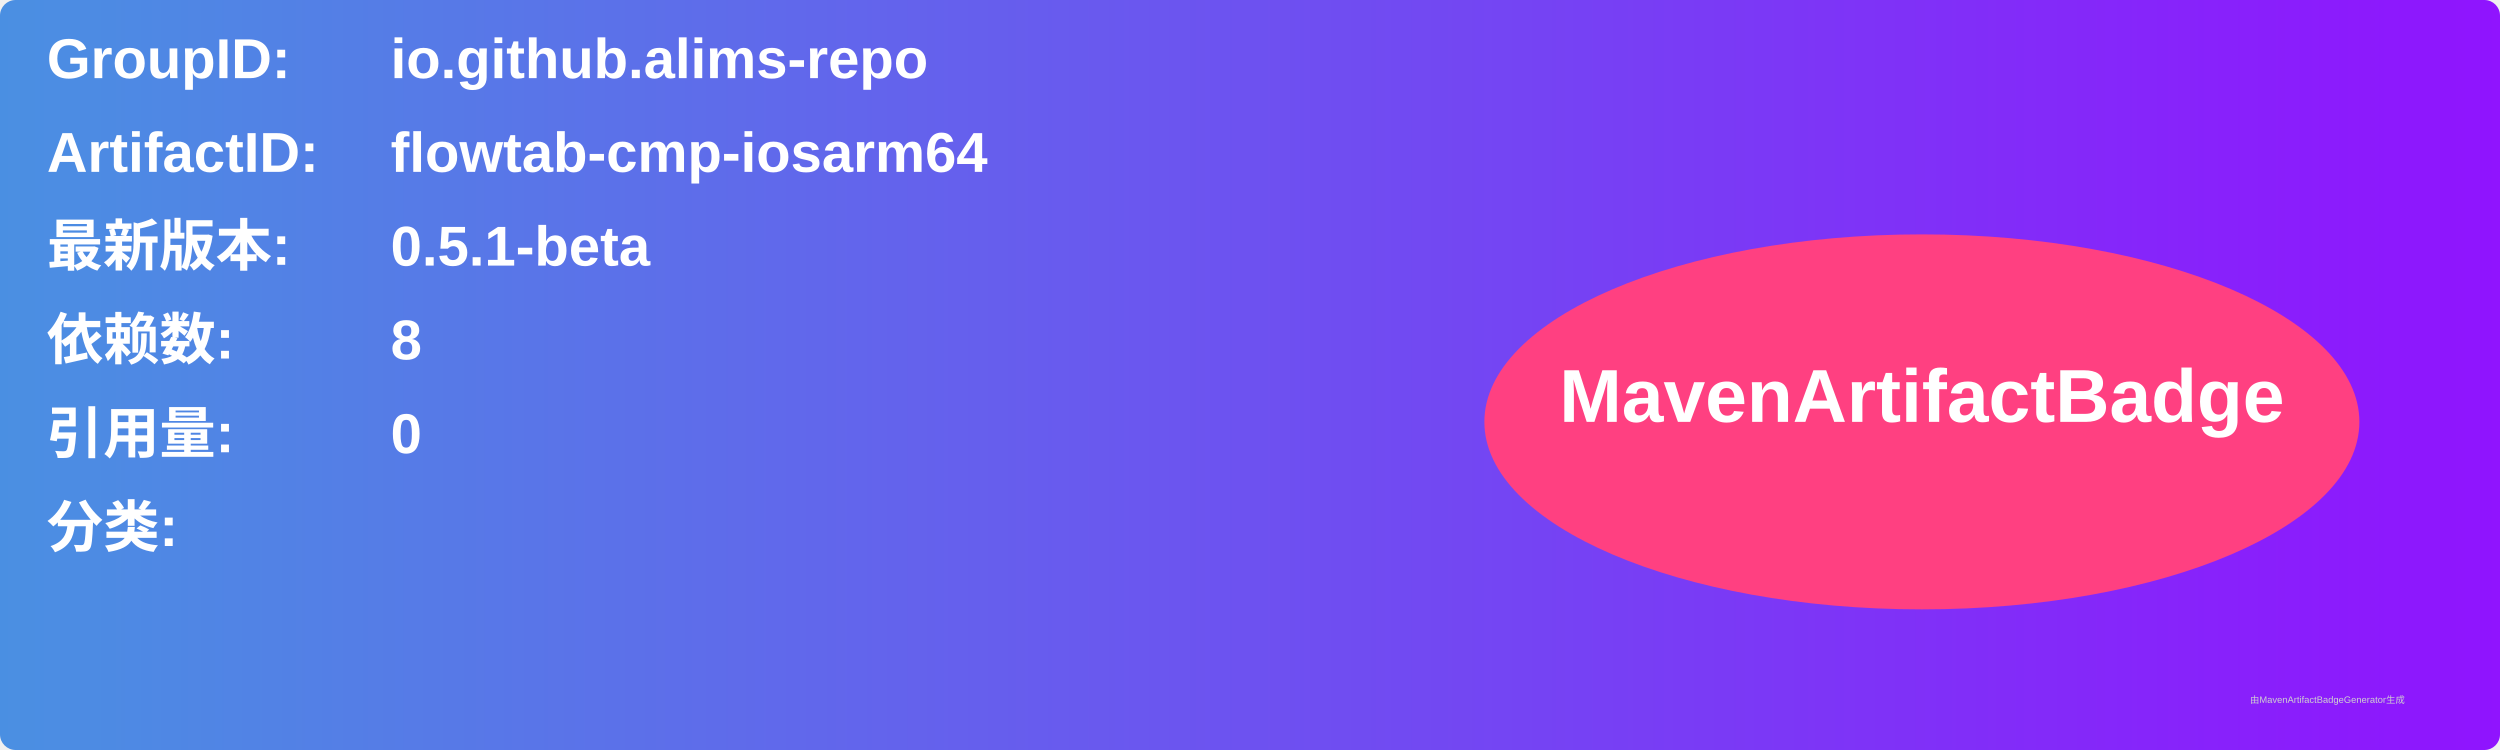
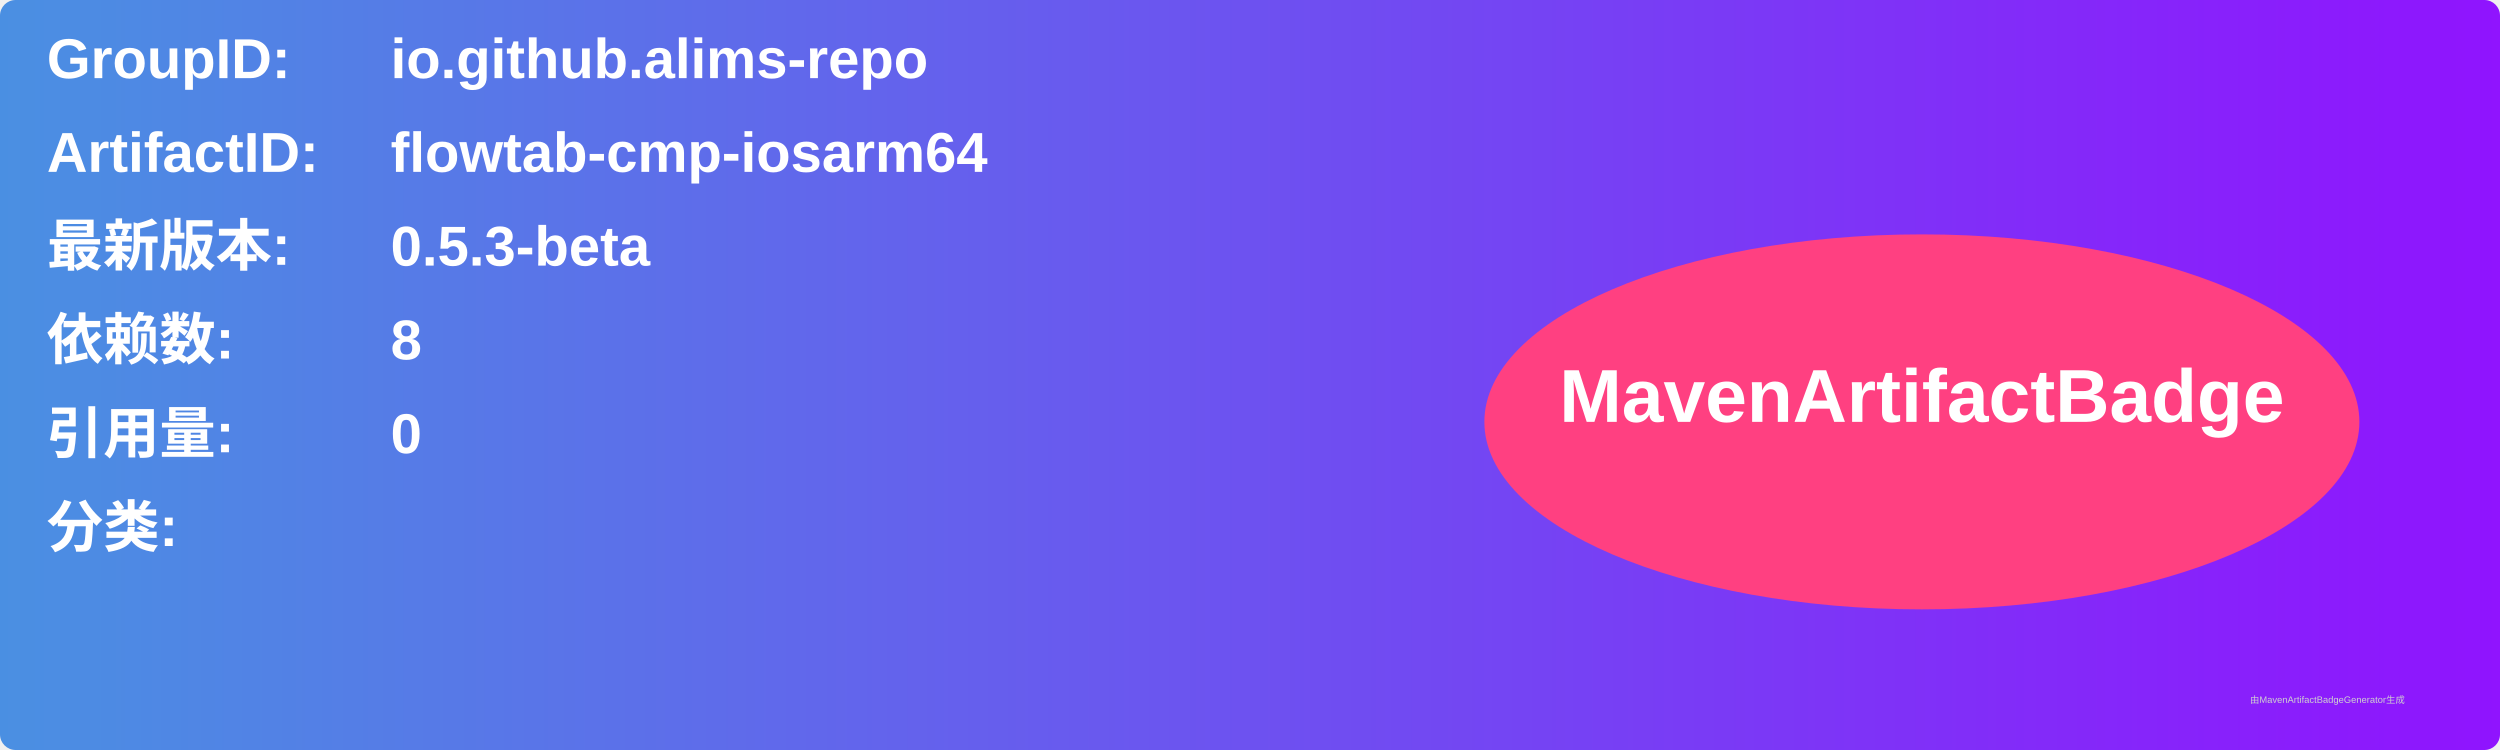
<svg xmlns="http://www.w3.org/2000/svg" width="800" height="240" viewBox="0 0 800 240">
  <linearGradient id="grad" x1="0%" y1="0%" x2="100%" y2="0%">
    <stop offset="0%" stop-color="#4a90e2" />
    <stop offset="100%" stop-color="#9013fe" />
  </linearGradient>
  <rect width="100%" height="100%" rx="5" ry="5" fill="url(#grad)" />
  <g transform="translate(15, 15)">
    <text x="0" y="10" font-family="Arial" font-size="18" fill="white" font-weight="bold" width="260">GroupID:</text>
    <text x="110" y="10" font-family="Arial" font-size="18" fill="white" font-weight="bold" width="460">io.github.alims-repo</text>
    <text x="0" y="40" font-family="Arial" font-size="18" fill="white" font-weight="bold" width="260">ArtifactID:</text>
    <text x="110" y="40" font-family="Arial" font-size="18" fill="white" font-weight="bold" width="460">flowtab-cmp-iosarm64</text>
    <text x="0" y="70" font-family="Arial" font-size="18" fill="white" font-weight="bold">最新版本:</text>
    <text x="110" y="70" font-family="Arial" font-size="18" fill="white" font-weight="bold">
-       <tspan font-weight="bold">0.5.1-beta</tspan>
+       <tspan font-weight="bold">0.5.3-beta</tspan>
    </text>
    <text x="0" y="100" font-family="Arial" font-size="18" fill="white" font-weight="bold">依赖数: </text>
    <text x="110" y="100" font-family="Arial" font-size="18" fill="white">
      <tspan font-weight="bold">8</tspan>
    </text>
    <text x="0" y="130" font-family="Arial" font-size="18" fill="white" font-weight="bold">引用量: </text>
    <text x="110" y="130" font-family="Arial" font-size="18" fill="white">
      <tspan font-weight="bold">0</tspan>
    </text>
    <text x="0" y="160" font-family="Arial" font-size="18" fill="white" font-weight="bold">分类:</text>
    <text x="10" y="190" font-family="Arial" font-size="10" fill="white">
      <tspan font-weight="bold" />
    </text>
    <ellipse cx="600" cy="120" rx="140" ry="60" fill="#ff4081" />
    <text x="600" y="120" text-anchor="middle" font-family="Arial" font-size="24" fill="white" font-weight="bold">MavenArtifactBadge</text>
  </g>
  <text x="720" y="225" font-family="Arial" font-size="3" fill="#d0d0d0">由MavenArtifactBadgeGenerator生成</text>
</svg>
